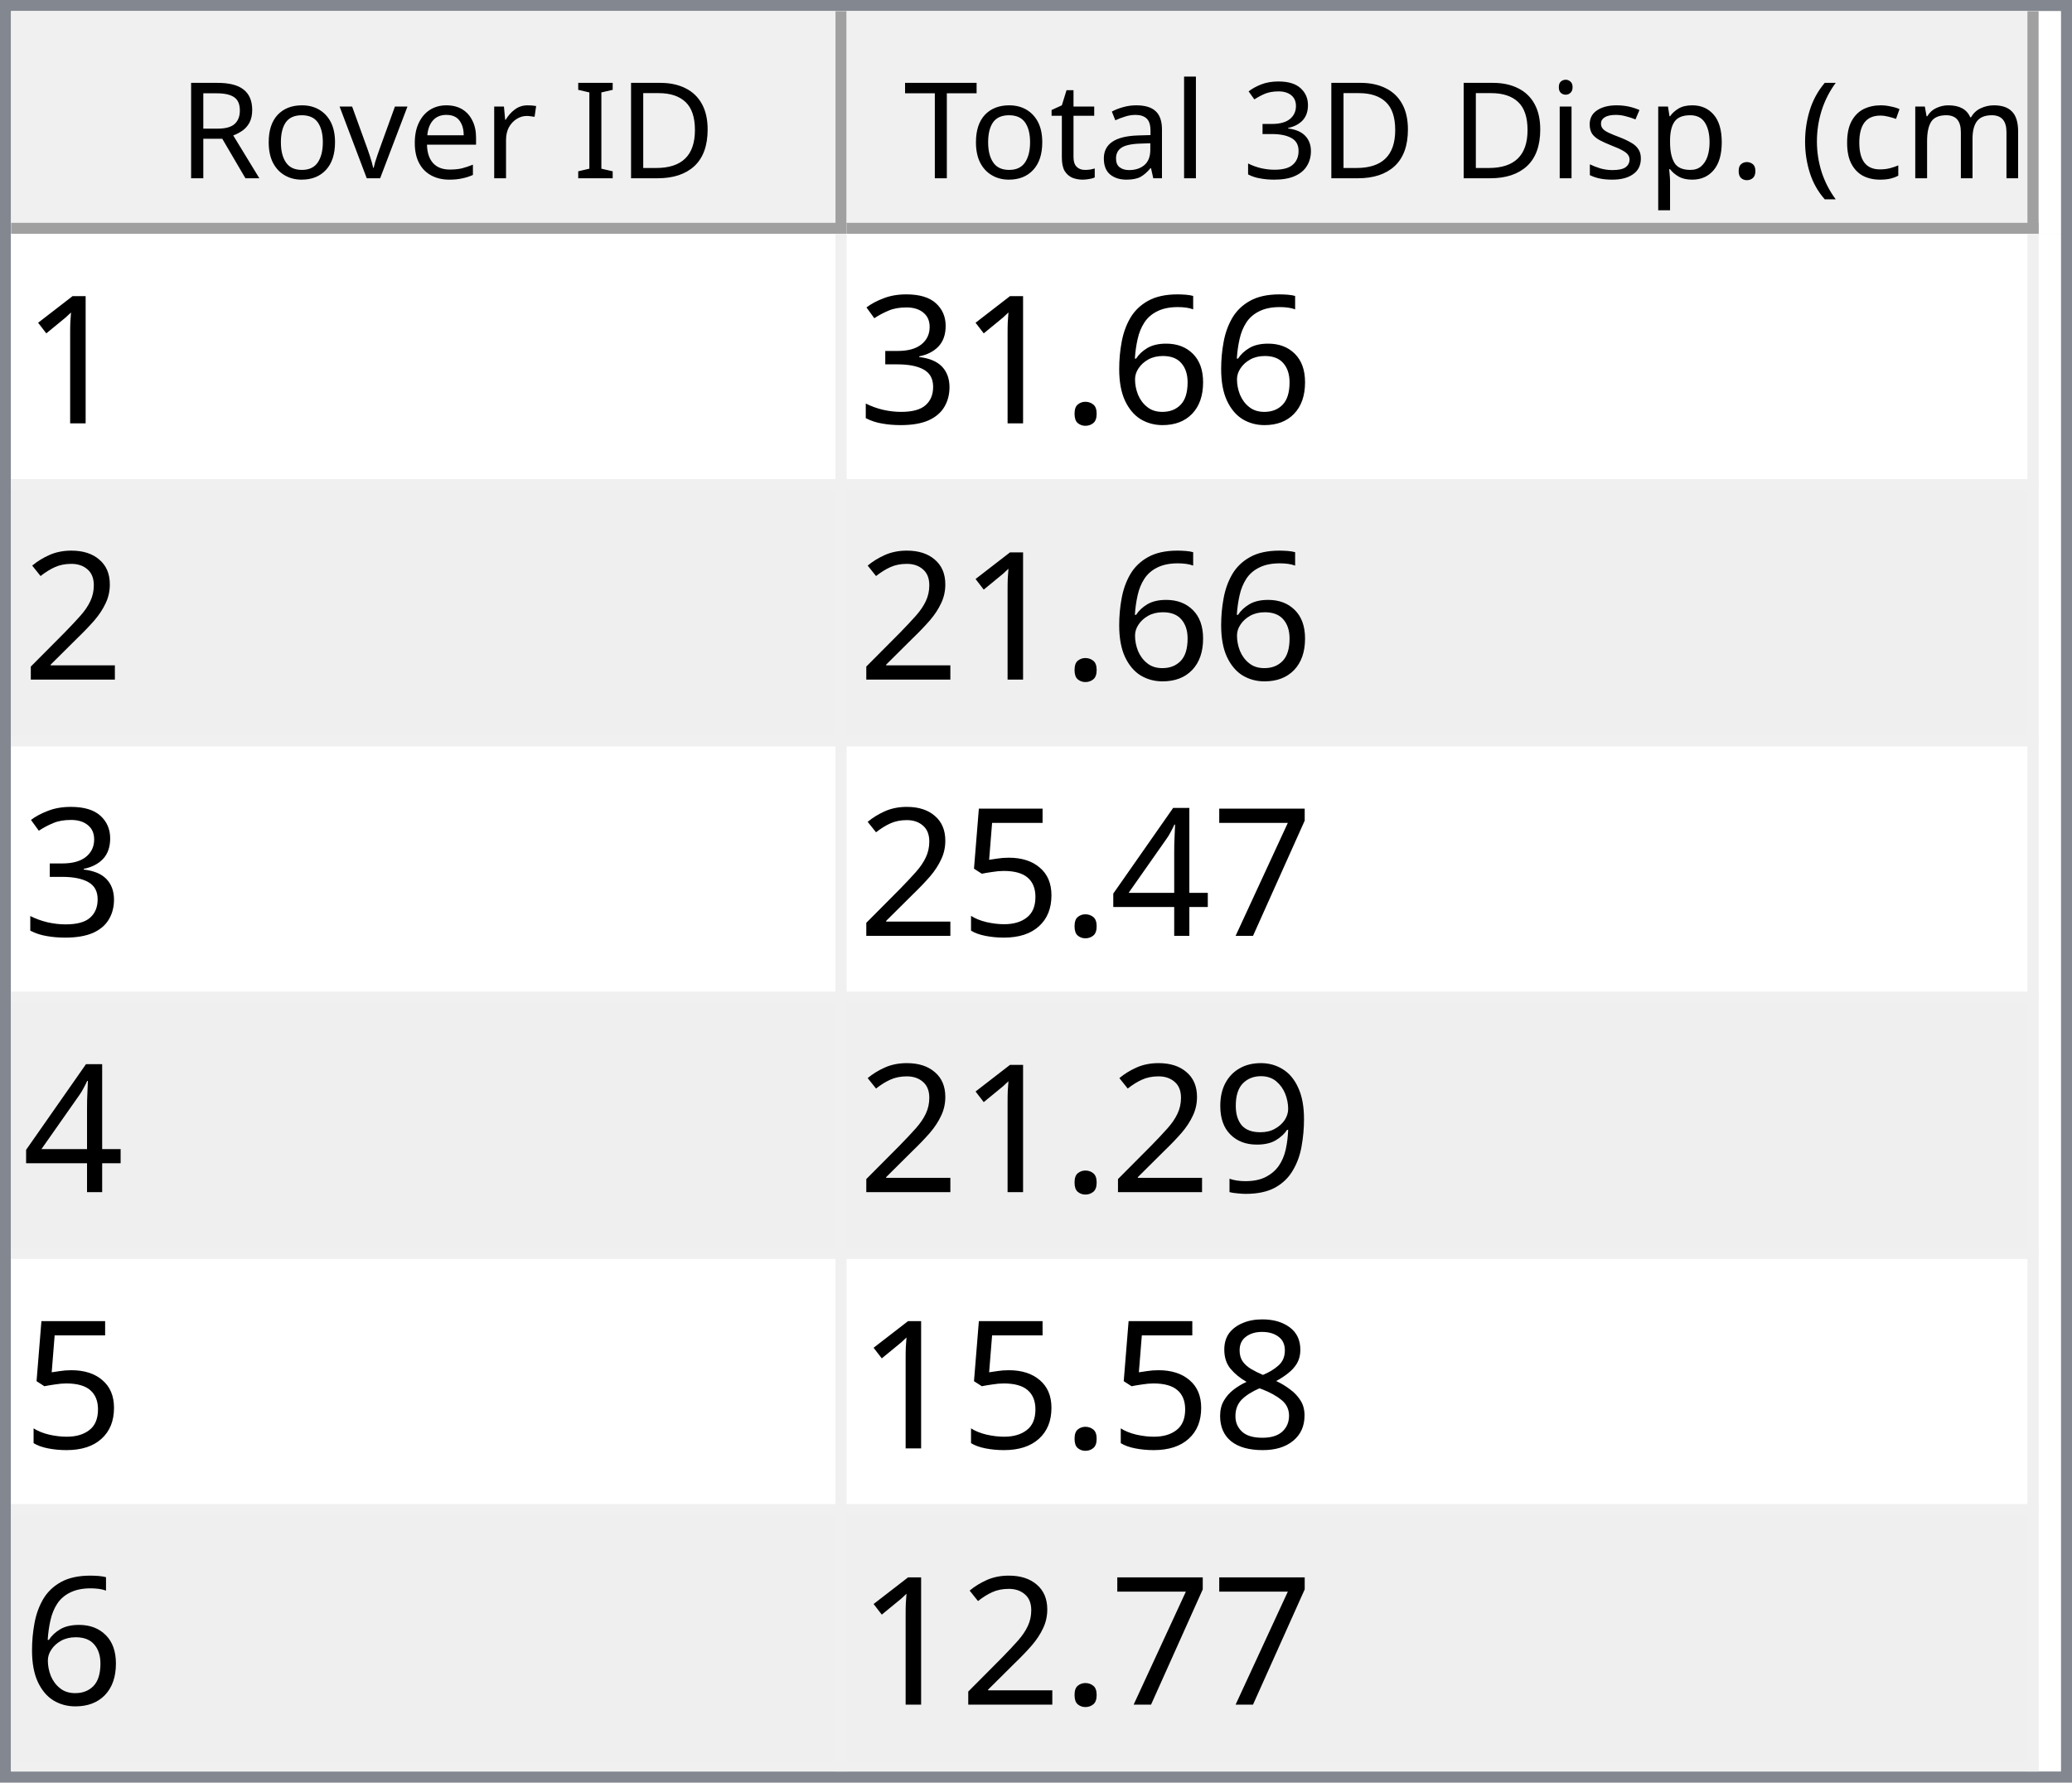
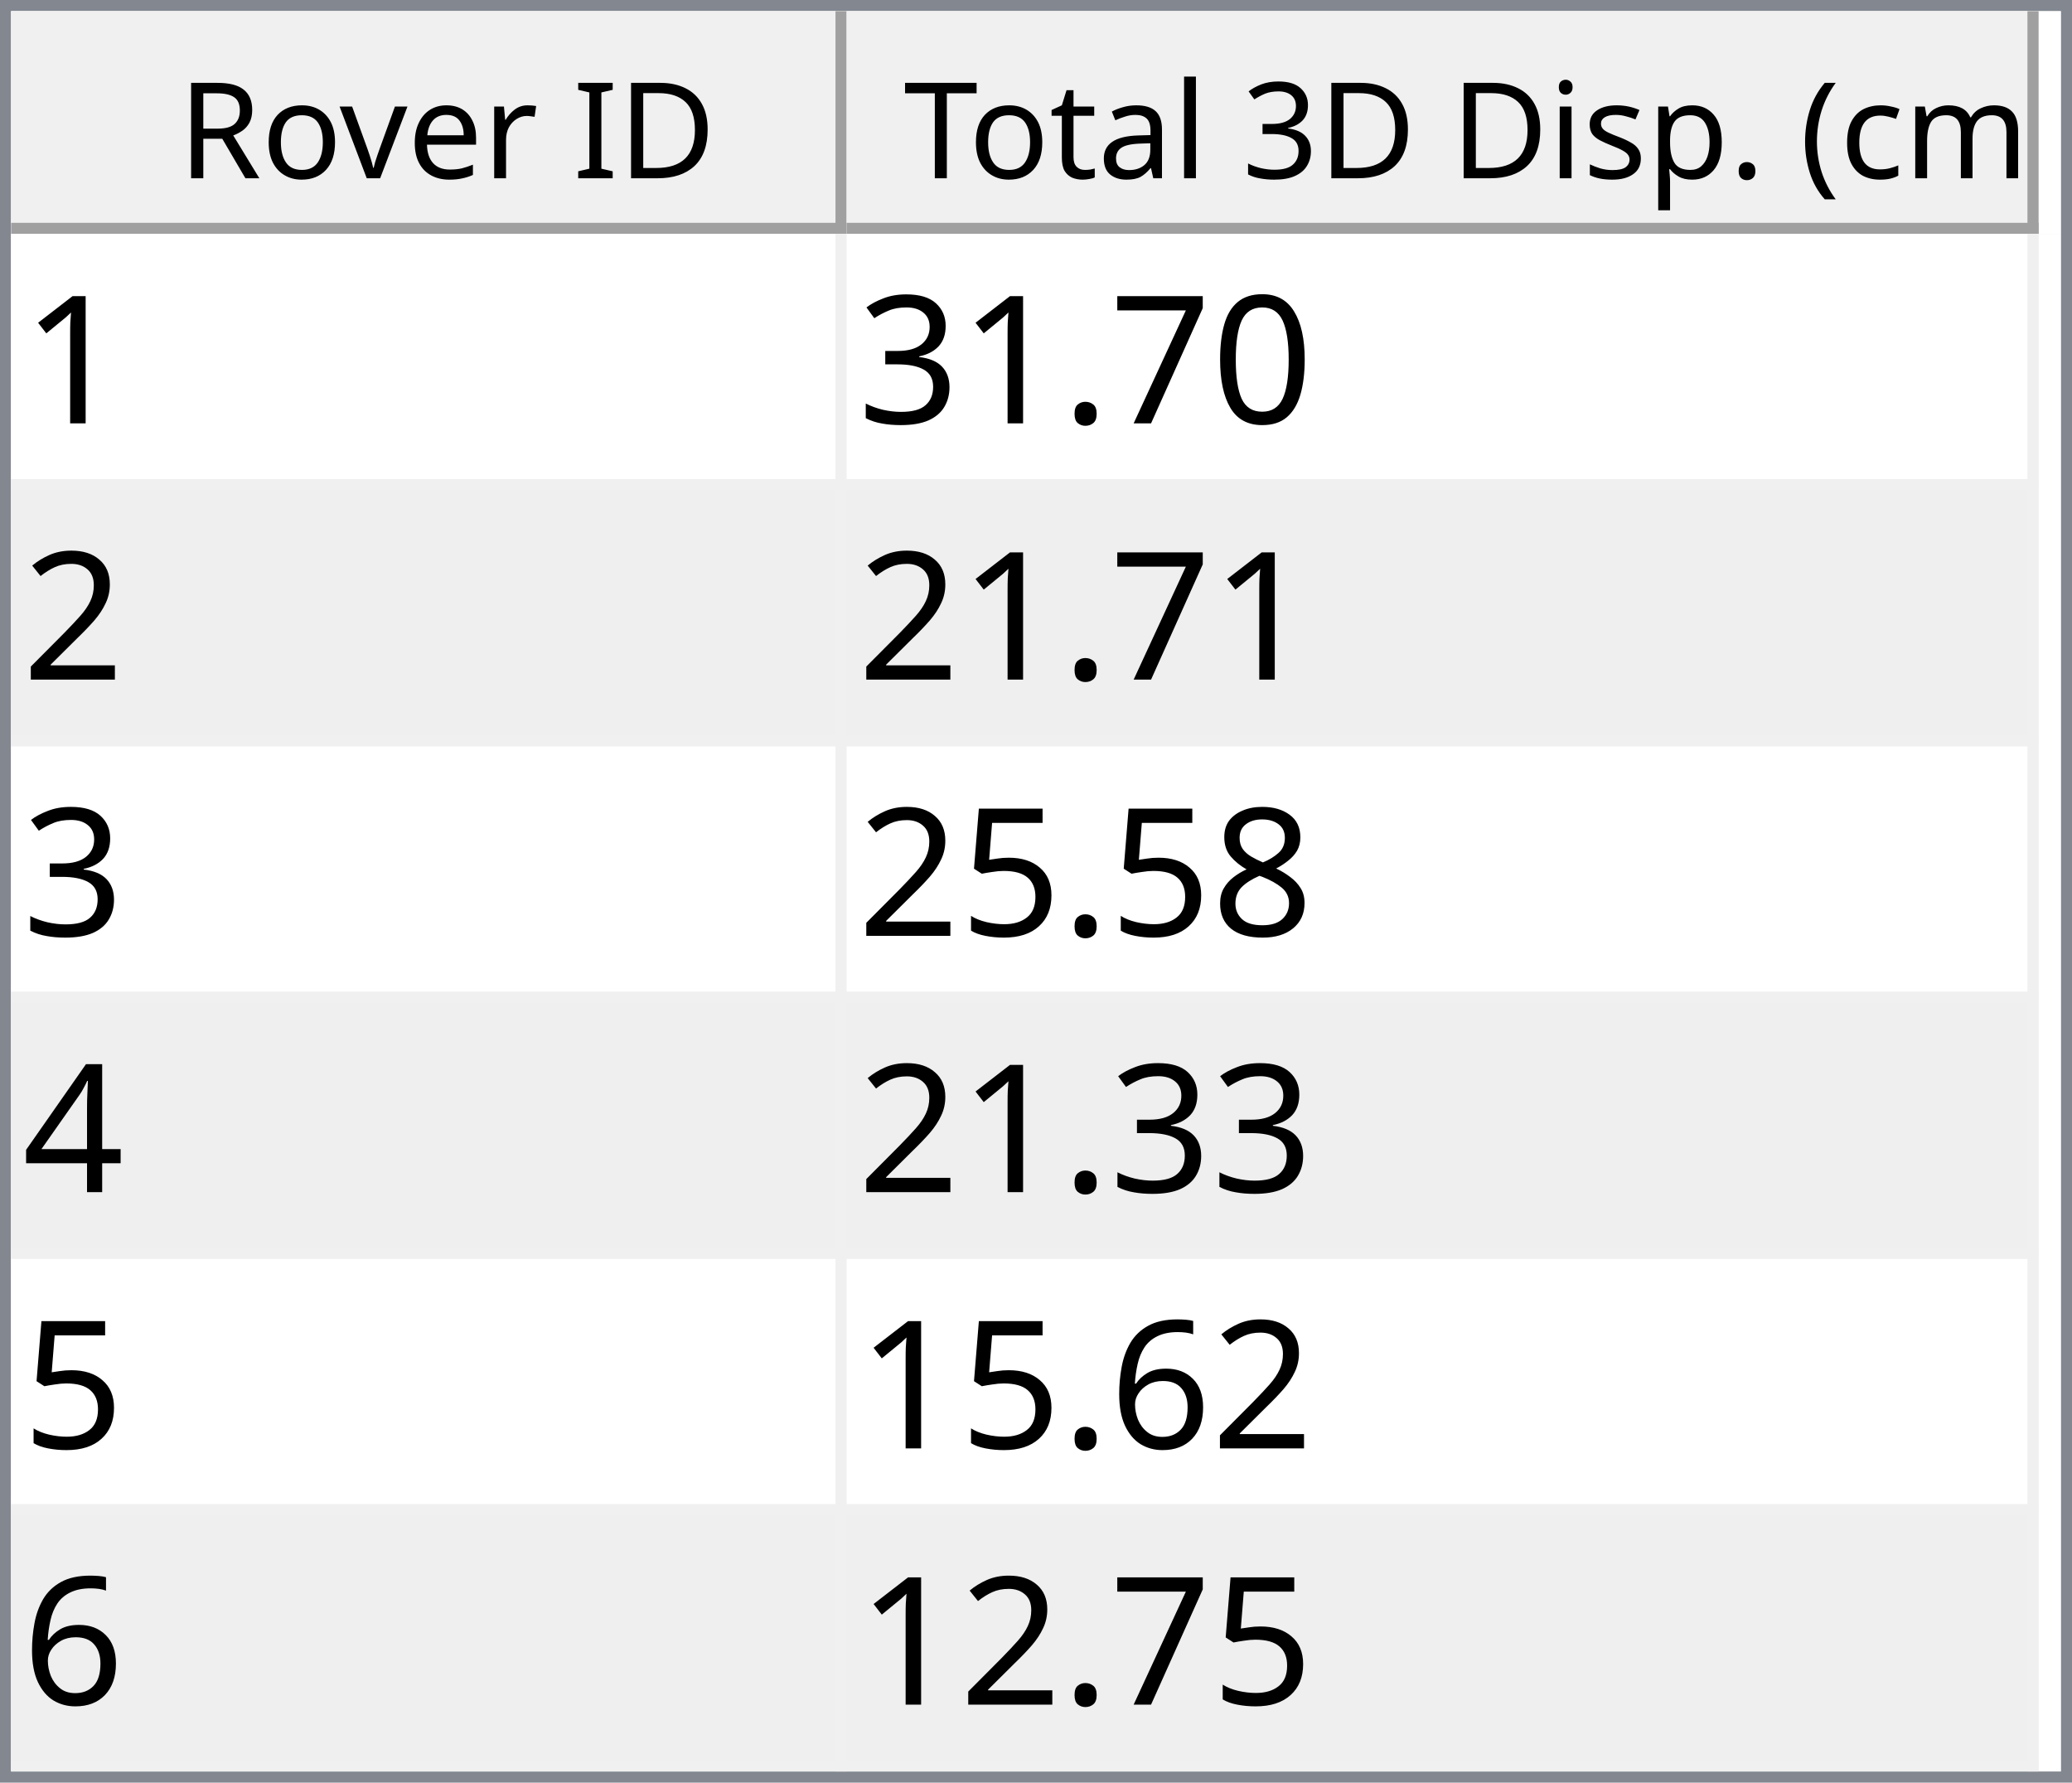
<svg xmlns="http://www.w3.org/2000/svg" style="fill-opacity:1; color-rendering:auto; color-interpolation:auto; text-rendering:auto; stroke:black; stroke-linecap:square; stroke-miterlimit:10; shape-rendering:auto; stroke-opacity:1; fill:black; stroke-dasharray:none; font-weight:normal; stroke-width:1; font-family:'Dialog'; font-style:normal; stroke-linejoin:miter; font-size:12px; stroke-dashoffset:0; image-rendering:auto;" width="186" height="160">
  <defs id="genericDefs" />
  <g>
    <defs id="defs1">
      <clipPath clipPathUnits="userSpaceOnUse" id="clipPath1">
        <path d="M0 0 L186 0 L186 160 L0 160 L0 0 Z" />
      </clipPath>
      <clipPath clipPathUnits="userSpaceOnUse" id="clipPath2">
        <path d="M0 0 L0 160 L186 160 L186 0 Z" />
      </clipPath>
      <clipPath clipPathUnits="userSpaceOnUse" id="clipPath3">
        <path d="M0 0 L0 20 L184 20 L184 0 Z" />
      </clipPath>
      <clipPath clipPathUnits="userSpaceOnUse" id="clipPath4">
        <path d="M0 0 L0 20 L75 20 L75 0 Z" />
      </clipPath>
      <clipPath clipPathUnits="userSpaceOnUse" id="clipPath5">
        <path d="M1 1 L1 19 L74 19 L74 1 Z" />
      </clipPath>
      <clipPath clipPathUnits="userSpaceOnUse" id="clipPath6">
        <path d="M0 0 L0 18 L73 18 L73 0 Z" />
      </clipPath>
      <clipPath clipPathUnits="userSpaceOnUse" id="clipPath7">
        <path d="M-0.5 -0.5 L-0.5 19.5 L74.5 19.5 L74.5 -0.5 Z" />
      </clipPath>
      <clipPath clipPathUnits="userSpaceOnUse" id="clipPath8">
        <path d="M0 0 L0 20 L107 20 L107 0 Z" />
      </clipPath>
      <clipPath clipPathUnits="userSpaceOnUse" id="clipPath9">
        <path d="M1 1 L1 19 L106 19 L106 1 Z" />
      </clipPath>
      <clipPath clipPathUnits="userSpaceOnUse" id="clipPath10">
        <path d="M0 0 L0 18 L105 18 L105 0 Z" />
      </clipPath>
      <clipPath clipPathUnits="userSpaceOnUse" id="clipPath11">
        <path d="M-0.5 -0.5 L-0.5 19.5 L106.5 19.5 L106.5 -0.5 Z" />
      </clipPath>
      <clipPath clipPathUnits="userSpaceOnUse" id="clipPath12">
        <path d="M0 0 L0 138 L184 138 L184 0 Z" />
      </clipPath>
      <clipPath clipPathUnits="userSpaceOnUse" id="clipPath13">
        <path d="M0 0 L0 138 L182 138 L182 0 Z" />
      </clipPath>
      <clipPath clipPathUnits="userSpaceOnUse" id="clipPath14">
        <path d="M-0.5 -0.5 L-0.5 137.5 L181.5 137.5 L181.5 -0.5 Z" />
      </clipPath>
      <clipPath clipPathUnits="userSpaceOnUse" id="clipPath15">
        <path d="M0 0 L0 22 L74 22 L74 0 Z" />
      </clipPath>
      <clipPath clipPathUnits="userSpaceOnUse" id="clipPath16">
        <path d="M0 0 L0 22 L106 22 L106 0 Z" />
      </clipPath>
      <font horiz-adv-x="64.551" id="font1">
        <font-face ascent="107.91" descent="25.098" units-per-em="100" style="font-style:normal; font-family:Segoe UI; font-weight:normal;" />
        <missing-glyph horiz-adv-x="64.551" d="M8.109 0 L8.109 68.266 L56.453 68.266 L56.453 0 L8.109 0 ZM15.328 7.234 L49.219 7.234 L49.219 61.031 L15.328 61.031 L15.328 7.234 Z" />
        <glyph unicode="D" horiz-adv-x="70.117" d="M9.188 0 L9.188 70.016 L28.516 70.016 Q65.531 70.016 65.531 35.891 Q65.531 19.672 55.25 9.836 Q44.969 0 27.734 0 L9.188 0 ZM17.391 62.594 L17.391 7.422 L27.828 7.422 Q41.609 7.422 49.273 14.797 Q56.938 22.172 56.938 35.688 Q56.938 62.594 28.328 62.594 L17.391 62.594 Z" />
        <glyph unicode="I" horiz-adv-x="26.611" d="M17.391 0 L9.188 0 L9.188 70.016 L17.391 70.016 L17.391 0 Z" />
        <glyph unicode=" " horiz-adv-x="27.393" d="" />
        <glyph unicode="r" horiz-adv-x="34.766" d="M34.188 41.891 Q32.078 43.5 28.125 43.5 Q23 43.5 19.555 38.672 Q16.109 33.844 16.109 25.484 L16.109 0 L8.109 0 L8.109 50 L16.109 50 L16.109 39.703 L16.312 39.703 Q18.016 44.969 21.531 47.922 Q25.047 50.875 29.391 50.875 Q32.516 50.875 34.188 50.203 L34.188 41.891 Z" />
        <glyph unicode="e" horiz-adv-x="52.295" d="M48.297 23 L12.984 23 Q13.188 14.656 17.484 10.109 Q21.781 5.562 29.297 5.562 Q37.75 5.562 44.828 11.141 L44.828 3.609 Q38.234 -1.172 27.391 -1.172 Q16.797 -1.172 10.742 5.641 Q4.688 12.453 4.688 24.812 Q4.688 36.469 11.305 43.82 Q17.922 51.172 27.734 51.172 Q37.547 51.172 42.922 44.828 Q48.297 38.484 48.297 27.203 L48.297 23 ZM40.094 29.781 Q40.047 36.719 36.75 40.578 Q33.453 44.438 27.594 44.438 Q21.922 44.438 17.969 40.383 Q14.016 36.328 13.094 29.781 L40.094 29.781 Z" />
        <glyph unicode="v" horiz-adv-x="47.9" d="M47.406 50 L27.484 0 L19.625 0 L0.688 50 L9.469 50 L22.172 13.672 Q23.578 9.672 23.922 6.688 L24.125 6.688 Q24.609 10.453 25.688 13.484 L38.969 50 L47.406 50 Z" />
        <glyph unicode="o" horiz-adv-x="58.594" d="M29 -1.172 Q17.922 -1.172 11.305 5.836 Q4.688 12.844 4.688 24.422 Q4.688 37.016 11.57 44.094 Q18.453 51.172 30.172 51.172 Q41.359 51.172 47.633 44.289 Q53.906 37.406 53.906 25.203 Q53.906 13.234 47.141 6.031 Q40.375 -1.172 29 -1.172 ZM29.594 44.438 Q21.875 44.438 17.383 39.188 Q12.891 33.938 12.891 24.703 Q12.891 15.828 17.43 10.695 Q21.969 5.562 29.594 5.562 Q37.359 5.562 41.531 10.594 Q45.703 15.625 45.703 24.906 Q45.703 34.281 41.531 39.359 Q37.359 44.438 29.594 44.438 Z" />
        <glyph unicode="R" horiz-adv-x="59.814" d="M59.375 0 L49.609 0 L37.891 19.625 Q36.281 22.359 34.766 24.289 Q33.25 26.219 31.664 27.438 Q30.078 28.656 28.25 29.219 Q26.422 29.781 24.125 29.781 L17.391 29.781 L17.391 0 L9.188 0 L9.188 70.016 L30.078 70.016 Q34.672 70.016 38.555 68.867 Q42.438 67.719 45.289 65.375 Q48.141 63.031 49.758 59.547 Q51.375 56.062 51.375 51.375 Q51.375 47.703 50.273 44.656 Q49.172 41.609 47.148 39.211 Q45.125 36.812 42.266 35.133 Q39.406 33.453 35.844 32.516 L35.844 32.328 Q37.594 31.547 38.891 30.547 Q40.188 29.547 41.359 28.18 Q42.531 26.812 43.68 25.078 Q44.828 23.344 46.234 21.047 L59.375 0 ZM17.391 62.594 L17.391 37.203 L28.516 37.203 Q31.594 37.203 34.203 38.133 Q36.812 39.062 38.719 40.797 Q40.625 42.531 41.703 45.047 Q42.781 47.562 42.781 50.688 Q42.781 56.297 39.141 59.445 Q35.5 62.594 28.609 62.594 L17.391 62.594 Z" />
        <glyph unicode=")" horiz-adv-x="30.176" d="M8.297 -15.922 L1.172 -15.922 Q16.406 2.344 16.406 26.812 Q16.406 51.469 1.078 70.016 L8.297 70.016 Q23.531 52.156 23.531 26.703 Q23.531 1.375 8.297 -15.922 Z" />
        <glyph unicode="m" horiz-adv-x="86.133" d="M79.109 0 L71.094 0 L71.094 28.719 Q71.094 37.016 68.531 40.727 Q65.969 44.438 59.906 44.438 Q54.781 44.438 51.195 39.75 Q47.609 35.062 47.609 28.516 L47.609 0 L39.594 0 L39.594 29.688 Q39.594 44.438 28.219 44.438 Q22.953 44.438 19.531 40.016 Q16.109 35.594 16.109 28.516 L16.109 0 L8.109 0 L8.109 50 L16.109 50 L16.109 42.094 L16.312 42.094 Q21.625 51.172 31.844 51.172 Q36.969 51.172 40.773 48.312 Q44.578 45.453 46 40.828 Q51.562 51.172 62.594 51.172 Q79.109 51.172 79.109 30.812 L79.109 0 Z" />
        <glyph unicode="c" horiz-adv-x="46.191" d="M42.188 2.297 Q36.422 -1.172 28.516 -1.172 Q17.828 -1.172 11.258 5.789 Q4.688 12.75 4.688 23.828 Q4.688 36.188 11.766 43.68 Q18.844 51.172 30.672 51.172 Q37.25 51.172 42.281 48.734 L42.281 40.531 Q36.719 44.438 30.375 44.438 Q22.703 44.438 17.797 38.945 Q12.891 33.453 12.891 24.516 Q12.891 15.719 17.508 10.641 Q22.125 5.562 29.891 5.562 Q36.422 5.562 42.188 9.906 L42.188 2.297 Z" />
        <glyph unicode="(" horiz-adv-x="30.176" d="M29.109 -15.922 L21.969 -15.922 Q6.844 1.375 6.844 26.703 Q6.844 52.156 21.969 70.016 L29.203 70.016 Q13.875 51.469 13.875 26.812 Q13.875 2.344 29.109 -15.922 Z" />
        <glyph unicode="." horiz-adv-x="21.68" d="M10.891 -1.078 Q8.641 -1.078 7.055 0.539 Q5.469 2.156 5.469 4.391 Q5.469 6.641 7.055 8.273 Q8.641 9.906 10.891 9.906 Q13.188 9.906 14.797 8.273 Q16.406 6.641 16.406 4.391 Q16.406 2.156 14.797 0.539 Q13.188 -1.078 10.891 -1.078 Z" />
        <glyph unicode="p" horiz-adv-x="58.789" d="M16.312 7.234 L16.109 7.234 L16.109 -23 L8.109 -23 L8.109 50 L16.109 50 L16.109 41.219 L16.312 41.219 Q22.219 51.172 33.594 51.172 Q43.266 51.172 48.688 44.461 Q54.109 37.75 54.109 26.469 Q54.109 13.922 48 6.375 Q41.891 -1.172 31.297 -1.172 Q21.578 -1.172 16.312 7.234 ZM16.109 27.391 L16.109 20.406 Q16.109 14.203 20.141 9.883 Q24.172 5.562 30.375 5.562 Q37.641 5.562 41.773 11.133 Q45.906 16.703 45.906 26.609 Q45.906 34.969 42.047 39.703 Q38.188 44.438 31.594 44.438 Q24.609 44.438 20.359 39.578 Q16.109 34.719 16.109 27.391 Z" />
        <glyph unicode="s" horiz-adv-x="42.432" d="M5.078 1.812 L5.078 10.406 Q11.625 5.562 19.484 5.562 Q30.031 5.562 30.031 12.594 Q30.031 14.594 29.125 15.992 Q28.219 17.391 26.68 18.461 Q25.141 19.531 23.07 20.383 Q21 21.234 18.609 22.172 Q15.281 23.484 12.766 24.828 Q10.25 26.172 8.57 27.859 Q6.891 29.547 6.031 31.695 Q5.172 33.844 5.172 36.719 Q5.172 40.234 6.789 42.945 Q8.406 45.656 11.086 47.484 Q13.766 49.312 17.211 50.242 Q20.656 51.172 24.312 51.172 Q30.812 51.172 35.938 48.922 L35.938 40.828 Q30.422 44.438 23.25 44.438 Q21 44.438 19.195 43.922 Q17.391 43.406 16.094 42.477 Q14.797 41.547 14.086 40.258 Q13.375 38.969 13.375 37.406 Q13.375 35.453 14.086 34.133 Q14.797 32.812 16.164 31.789 Q17.531 30.766 19.484 29.938 Q21.438 29.109 23.922 28.125 Q27.25 26.859 29.883 25.516 Q32.516 24.172 34.375 22.484 Q36.234 20.797 37.234 18.602 Q38.234 16.406 38.234 13.375 Q38.234 9.672 36.602 6.938 Q34.969 4.203 32.234 2.398 Q29.5 0.594 25.93 -0.289 Q22.359 -1.172 18.453 -1.172 Q10.75 -1.172 5.078 1.812 Z" />
        <glyph unicode="i" horiz-adv-x="24.219" d="M12.203 62.703 Q10.062 62.703 8.547 64.164 Q7.031 65.625 7.031 67.875 Q7.031 70.125 8.547 71.609 Q10.062 73.094 12.203 73.094 Q14.406 73.094 15.945 71.609 Q17.484 70.125 17.484 67.875 Q17.484 65.719 15.945 64.211 Q14.406 62.703 12.203 62.703 ZM16.109 0 L8.109 0 L8.109 50 L16.109 50 L16.109 0 Z" />
        <glyph unicode="3" horiz-adv-x="53.906" d="M46.531 19.828 Q46.531 15.094 44.75 11.211 Q42.969 7.328 39.719 4.57 Q36.469 1.812 31.93 0.297 Q27.391 -1.219 21.922 -1.219 Q11.922 -1.219 6 2.594 L6 11.188 Q13.094 5.609 22.219 5.609 Q25.875 5.609 28.828 6.539 Q31.781 7.469 33.906 9.227 Q36.031 10.984 37.18 13.477 Q38.328 15.969 38.328 19.094 Q38.328 32.812 18.797 32.812 L12.984 32.812 L12.984 39.594 L18.5 39.594 Q35.797 39.594 35.797 52.484 Q35.797 64.406 22.609 64.406 Q15.188 64.406 8.688 59.422 L8.688 67.188 Q15.375 71.188 24.609 71.188 Q29 71.188 32.57 69.969 Q36.141 68.75 38.68 66.555 Q41.219 64.359 42.609 61.281 Q44 58.203 44 54.5 Q44 40.672 30.031 36.719 L30.031 36.531 Q33.594 36.141 36.625 34.797 Q39.656 33.453 41.852 31.305 Q44.047 29.156 45.289 26.25 Q46.531 23.344 46.531 19.828 Z" />
        <glyph unicode="l" horiz-adv-x="24.219" d="M16.109 0 L8.109 0 L8.109 74.031 L16.109 74.031 L16.109 0 Z" />
        <glyph unicode="a" horiz-adv-x="50.879" d="M43.891 0 L35.891 0 L35.891 7.812 L35.688 7.812 Q30.469 -1.172 20.312 -1.172 Q12.844 -1.172 8.617 2.781 Q4.391 6.734 4.391 13.281 Q4.391 27.297 20.906 29.594 L35.891 31.688 Q35.891 44.438 25.594 44.438 Q16.547 44.438 9.281 38.281 L9.281 46.484 Q16.656 51.172 26.266 51.172 Q43.891 51.172 43.891 32.516 L43.891 0 ZM35.891 25.297 L23.828 23.641 Q18.266 22.859 15.43 20.875 Q12.594 18.891 12.594 13.875 Q12.594 10.203 15.211 7.883 Q17.828 5.562 22.172 5.562 Q28.125 5.562 32.008 9.742 Q35.891 13.922 35.891 20.312 L35.891 25.297 Z" />
        <glyph unicode="t" horiz-adv-x="33.887" d="M31.297 0.484 Q28.469 -1.078 23.828 -1.078 Q10.688 -1.078 10.688 13.578 L10.688 43.172 L2.094 43.172 L2.094 50 L10.688 50 L10.688 62.203 L18.703 64.797 L18.703 50 L31.297 50 L31.297 43.172 L18.703 43.172 L18.703 14.984 Q18.703 9.969 20.414 7.82 Q22.125 5.672 26.078 5.672 Q29.109 5.672 31.297 7.328 L31.297 0.484 Z" />
        <glyph unicode="T" horiz-adv-x="52.393" d="M50.594 62.594 L30.375 62.594 L30.375 0 L22.172 0 L22.172 62.594 L2 62.594 L2 70.016 L50.594 70.016 L50.594 62.594 Z" />
      </font>
      <font horiz-adv-x="75.0" id="font2">
        <font-face ascent="100.537" descent="21.973" units-per-em="100" style="font-style:normal; font-family:sans-serif; font-weight:normal;" />
        <missing-glyph horiz-adv-x="75.0" d="M12.5 0 L12.5 62.5 L62.5 62.5 L62.5 0 L12.5 0 ZM14.062 1.562 L60.938 1.562 L60.938 60.938 L14.062 60.938 L14.062 1.562 Z" />
        <glyph unicode="1" horiz-adv-x="55.615" d="M37.25 0 L28.469 0 L28.469 56 Q25.297 52.984 20.141 49.953 Q14.984 46.922 10.891 45.406 L10.891 53.906 Q18.266 57.375 23.781 62.305 Q29.297 67.234 31.594 71.875 L37.25 71.875 L37.25 0 Z" />
-         <glyph unicode="6" horiz-adv-x="55.615" d="M49.75 54.047 L41.016 53.375 Q39.844 58.547 37.703 60.891 Q34.125 64.656 28.906 64.656 Q24.703 64.656 21.531 62.312 Q17.391 59.281 14.992 53.469 Q12.594 47.656 12.5 36.922 Q15.672 41.75 20.266 44.094 Q24.859 46.438 29.891 46.438 Q38.672 46.438 44.852 39.969 Q51.031 33.5 51.031 23.25 Q51.031 16.5 48.125 10.719 Q45.219 4.938 40.141 1.859 Q35.062 -1.219 28.609 -1.219 Q17.625 -1.219 10.695 6.859 Q3.766 14.938 3.766 33.5 Q3.766 54.25 11.422 63.672 Q18.109 71.875 29.438 71.875 Q37.891 71.875 43.289 67.141 Q48.688 62.406 49.75 54.047 ZM13.875 23.188 Q13.875 18.656 15.797 14.508 Q17.719 10.359 21.188 8.18 Q24.656 6 28.469 6 Q34.031 6 38.039 10.492 Q42.047 14.984 42.047 22.703 Q42.047 30.125 38.086 34.398 Q34.125 38.672 28.125 38.672 Q22.172 38.672 18.023 34.398 Q13.875 30.125 13.875 23.188 Z" />
+         <glyph unicode="0" horiz-adv-x="55.615" d="M4.156 35.297 Q4.156 48 6.766 55.742 Q9.375 63.484 14.523 67.68 Q19.672 71.875 27.484 71.875 Q33.25 71.875 37.594 69.555 Q41.938 67.234 44.773 62.867 Q47.609 58.5 49.219 52.227 Q50.828 45.953 50.828 35.297 Q50.828 22.703 48.242 14.969 Q45.656 7.234 40.508 3.008 Q35.359 -1.219 27.484 -1.219 Q17.141 -1.219 11.234 6.203 Q4.156 15.141 4.156 35.297 ZM13.188 35.297 Q13.188 17.672 17.312 11.836 Q21.438 6 27.484 6 Q33.547 6 37.672 11.859 Q41.797 17.719 41.797 35.297 Q41.797 52.984 37.672 58.789 Q33.547 64.594 27.391 64.594 Q21.344 64.594 17.719 59.469 Q13.188 52.938 13.188 35.297 Z" />
+         <glyph unicode="7" horiz-adv-x="55.615" d="M4.734 62.203 L4.734 70.656 L51.078 70.656 L51.078 63.812 Q44.234 56.547 37.523 44.484 Q30.812 32.422 27.156 19.672 Q24.516 10.688 23.781 0 L14.75 0 Q14.891 8.453 18.062 20.414 Q21.234 32.375 27.172 43.484 Q33.109 54.594 39.797 62.203 L4.734 62.203 Z" />
        <glyph unicode="." horiz-adv-x="27.783" d="M9.078 0 L9.078 10.016 L19.094 10.016 L19.094 0 L9.078 0 Z" />
        <glyph unicode="3" horiz-adv-x="55.615" d="M4.203 18.891 L12.984 20.062 Q14.5 12.594 18.141 9.297 Q21.781 6 27 6 Q33.203 6 37.477 10.297 Q41.75 14.594 41.75 20.953 Q41.75 27 37.797 30.93 Q33.844 34.859 27.734 34.859 Q25.25 34.859 21.531 33.891 L22.516 41.609 Q23.391 41.5 23.922 41.5 Q29.547 41.5 34.039 44.43 Q38.531 47.359 38.531 53.469 Q38.531 58.297 35.258 61.477 Q31.984 64.656 26.812 64.656 Q21.688 64.656 18.266 61.43 Q14.844 58.203 13.875 51.766 L5.078 53.328 Q6.688 62.156 12.398 67.016 Q18.109 71.875 26.609 71.875 Q32.469 71.875 37.398 69.359 Q42.328 66.844 44.945 62.5 Q47.562 58.156 47.562 53.266 Q47.562 48.641 45.07 44.828 Q42.578 41.016 37.703 38.766 Q44.047 37.312 47.562 32.695 Q51.078 28.078 51.078 21.141 Q51.078 11.766 44.242 5.25 Q37.406 -1.266 26.953 -1.266 Q17.531 -1.266 11.305 4.352 Q5.078 9.969 4.203 18.891 Z" />
        <glyph unicode="2" horiz-adv-x="55.615" d="M50.344 8.453 L50.344 0 L3.031 0 Q2.938 3.172 4.047 6.109 Q5.859 10.938 9.836 15.625 Q13.812 20.312 21.344 26.469 Q33.016 36.031 37.117 41.625 Q41.219 47.219 41.219 52.203 Q41.219 57.422 37.477 61.008 Q33.734 64.594 27.734 64.594 Q21.391 64.594 17.578 60.789 Q13.766 56.984 13.719 50.25 L4.688 51.172 Q5.609 61.281 11.664 66.578 Q17.719 71.875 27.938 71.875 Q38.234 71.875 44.242 66.164 Q50.25 60.453 50.25 52 Q50.25 47.703 48.492 43.555 Q46.734 39.406 42.656 34.812 Q38.578 30.219 29.109 22.219 Q21.188 15.578 18.945 13.211 Q16.703 10.844 15.234 8.453 L50.344 8.453 Z" />
-         <glyph unicode="7" horiz-adv-x="55.615" d="M4.734 62.203 L4.734 70.656 L51.078 70.656 L51.078 63.812 Q44.234 56.547 37.523 44.484 Q30.812 32.422 27.156 19.672 Q24.516 10.688 23.781 0 L14.75 0 Q14.891 8.453 18.062 20.414 Q21.234 32.375 27.172 43.484 Q33.109 54.594 39.797 62.203 L4.734 62.203 Z" />
+         <glyph unicode="8" horiz-adv-x="55.615" d="M17.672 38.812 Q12.203 40.828 9.57 44.539 Q6.938 48.25 6.938 53.422 Q6.938 61.234 12.555 66.555 Q18.172 71.875 27.484 71.875 Q36.859 71.875 42.578 66.43 Q48.297 60.984 48.297 53.172 Q48.297 48.188 45.68 44.508 Q43.062 40.828 37.75 38.812 Q44.344 36.672 47.781 31.883 Q51.219 27.094 51.219 20.453 Q51.219 11.281 44.727 5.031 Q38.234 -1.219 27.641 -1.219 Q17.047 -1.219 10.547 5.055 Q4.047 11.328 4.047 20.703 Q4.047 27.688 7.594 32.398 Q11.141 37.109 17.672 38.812 ZM15.922 53.719 Q15.922 48.641 19.195 45.414 Q22.469 42.188 27.688 42.188 Q32.766 42.188 36.016 45.383 Q39.266 48.578 39.266 53.219 Q39.266 58.062 35.914 61.359 Q32.562 64.656 27.594 64.656 Q22.562 64.656 19.242 61.43 Q15.922 58.203 15.922 53.719 ZM13.094 20.656 Q13.094 16.891 14.875 13.375 Q16.656 9.859 20.172 7.93 Q23.688 6 27.734 6 Q34.031 6 38.133 10.055 Q42.234 14.109 42.234 20.359 Q42.234 26.703 38.016 30.859 Q33.797 35.016 27.438 35.016 Q21.234 35.016 17.164 30.914 Q13.094 26.812 13.094 20.656 Z" />
+         <glyph unicode="5" horiz-adv-x="55.615" d="M4.156 18.75 L13.375 19.531 Q14.406 12.797 18.141 9.398 Q21.875 6 27.156 6 Q33.5 6 37.891 10.789 Q42.281 15.578 42.281 23.484 Q42.281 31 38.062 35.352 Q33.844 39.703 27 39.703 Q22.75 39.703 19.336 37.773 Q15.922 35.844 13.969 32.766 L5.719 33.844 L12.641 70.609 L48.25 70.609 L48.25 62.203 L19.672 62.203 L15.828 42.969 Q22.266 47.469 29.344 47.469 Q38.719 47.469 45.164 40.969 Q51.609 34.469 51.609 24.266 Q51.609 14.547 45.953 7.469 Q39.062 -1.219 27.156 -1.219 Q17.391 -1.219 11.211 4.25 Q5.031 9.719 4.156 18.75 Z" />
        <glyph unicode="4" horiz-adv-x="55.615" d="M32.328 0 L32.328 17.141 L1.266 17.141 L1.266 25.203 L33.938 71.578 L41.109 71.578 L41.109 25.203 L50.781 25.203 L50.781 17.141 L41.109 17.141 L41.109 0 L32.328 0 ZM32.328 25.203 L32.328 57.469 L9.906 25.203 L32.328 25.203 Z" />
-         <glyph unicode="5" horiz-adv-x="55.615" d="M4.156 18.75 L13.375 19.531 Q14.406 12.797 18.141 9.398 Q21.875 6 27.156 6 Q33.5 6 37.891 10.789 Q42.281 15.578 42.281 23.484 Q42.281 31 38.062 35.352 Q33.844 39.703 27 39.703 Q22.75 39.703 19.336 37.773 Q15.922 35.844 13.969 32.766 L5.719 33.844 L12.641 70.609 L48.25 70.609 L48.25 62.203 L19.672 62.203 L15.828 42.969 Q22.266 47.469 29.344 47.469 Q38.719 47.469 45.164 40.969 Q51.609 34.469 51.609 24.266 Q51.609 14.547 45.953 7.469 Q39.062 -1.219 27.156 -1.219 Q17.391 -1.219 11.211 4.25 Q5.031 9.719 4.156 18.75 Z" />
-         <glyph unicode="9" horiz-adv-x="55.615" d="M5.469 16.547 L13.922 17.328 Q14.984 11.375 18.016 8.688 Q21.047 6 25.781 6 Q29.828 6 32.883 7.859 Q35.938 9.719 37.891 12.82 Q39.844 15.922 41.164 21.195 Q42.484 26.469 42.484 31.938 Q42.484 32.516 42.438 33.688 Q39.797 29.5 35.234 26.883 Q30.672 24.266 25.344 24.266 Q16.453 24.266 10.305 30.711 Q4.156 37.156 4.156 47.703 Q4.156 58.594 10.578 65.234 Q17 71.875 26.656 71.875 Q33.641 71.875 39.43 68.117 Q45.219 64.359 48.219 57.398 Q51.219 50.438 51.219 37.25 Q51.219 23.531 48.242 15.406 Q45.266 7.281 39.383 3.031 Q33.5 -1.219 25.594 -1.219 Q17.188 -1.219 11.867 3.445 Q6.547 8.109 5.469 16.547 ZM41.453 48.141 Q41.453 55.719 37.43 60.156 Q33.406 64.594 27.734 64.594 Q21.875 64.594 17.531 59.812 Q13.188 55.031 13.188 47.406 Q13.188 40.578 17.312 36.305 Q21.438 32.031 27.484 32.031 Q33.594 32.031 37.523 36.305 Q41.453 40.578 41.453 48.141 Z" />
-         <glyph unicode="8" horiz-adv-x="55.615" d="M17.672 38.812 Q12.203 40.828 9.57 44.539 Q6.938 48.25 6.938 53.422 Q6.938 61.234 12.555 66.555 Q18.172 71.875 27.484 71.875 Q36.859 71.875 42.578 66.43 Q48.297 60.984 48.297 53.172 Q48.297 48.188 45.68 44.508 Q43.062 40.828 37.75 38.812 Q44.344 36.672 47.781 31.883 Q51.219 27.094 51.219 20.453 Q51.219 11.281 44.727 5.031 Q38.234 -1.219 27.641 -1.219 Q17.047 -1.219 10.547 5.055 Q4.047 11.328 4.047 20.703 Q4.047 27.688 7.594 32.398 Q11.141 37.109 17.672 38.812 ZM15.922 53.719 Q15.922 48.641 19.195 45.414 Q22.469 42.188 27.688 42.188 Q32.766 42.188 36.016 45.383 Q39.266 48.578 39.266 53.219 Q39.266 58.062 35.914 61.359 Q32.562 64.656 27.594 64.656 Q22.562 64.656 19.242 61.43 Q15.922 58.203 15.922 53.719 ZM13.094 20.656 Q13.094 16.891 14.875 13.375 Q16.656 9.859 20.172 7.93 Q23.688 6 27.734 6 Q34.031 6 38.133 10.055 Q42.234 14.109 42.234 20.359 Q42.234 26.703 38.016 30.859 Q33.797 35.016 27.438 35.016 Q21.234 35.016 17.164 30.914 Q13.094 26.812 13.094 20.656 Z" />
+         <glyph unicode="6" horiz-adv-x="55.615" d="M49.75 54.047 L41.016 53.375 Q39.844 58.547 37.703 60.891 Q34.125 64.656 28.906 64.656 Q24.703 64.656 21.531 62.312 Q17.391 59.281 14.992 53.469 Q12.594 47.656 12.5 36.922 Q15.672 41.75 20.266 44.094 Q24.859 46.438 29.891 46.438 Q38.672 46.438 44.852 39.969 Q51.031 33.5 51.031 23.25 Q51.031 16.5 48.125 10.719 Q45.219 4.938 40.141 1.859 Q35.062 -1.219 28.609 -1.219 Q17.625 -1.219 10.695 6.859 Q3.766 14.938 3.766 33.5 Q3.766 54.25 11.422 63.672 Q18.109 71.875 29.438 71.875 Q37.891 71.875 43.289 67.141 Q48.688 62.406 49.75 54.047 ZM13.875 23.188 Q13.875 18.656 15.797 14.508 Q17.719 10.359 21.188 8.18 Q24.656 6 28.469 6 Q34.031 6 38.039 10.492 Q42.047 14.984 42.047 22.703 Q42.047 30.125 38.086 34.398 Q34.125 38.672 28.125 38.672 Q22.172 38.672 18.023 34.398 Q13.875 30.125 13.875 23.188 Z" />
      </font>
    </defs>
    <g style="fill:white; stroke:white;">
      <rect x="0" y="0" width="186" style="clip-path:url(#clipPath1); stroke:none;" height="160" />
    </g>
    <g style="fill:white; text-rendering:optimizeSpeed; color-rendering:optimizeSpeed; image-rendering:optimizeSpeed; shape-rendering:crispEdges; stroke:white; color-interpolation:sRGB;">
      <rect x="0" width="186" height="160" y="0" style="stroke:none;" />
      <path style="stroke:none;" d="M0 160 L186 160 L186 0 L0 0 Z" />
    </g>
    <g style="fill:rgb(240,240,240); font-family:'Segoe UI'; stroke:rgb(240,240,240);">
      <rect x="0" y="0" width="186" style="clip-path:url(#clipPath2); stroke:none;" height="160" />
    </g>
    <g style="fill:rgb(130,135,144); font-family:'Segoe UI'; stroke:rgb(130,135,144);">
      <path d="M0 0 L186 0 L186 160 L0 160 L0 0 ZM1 1 L185 1 L185 159 L1 159 L1 1 Z" style="fill-rule:evenodd; clip-path:url(#clipPath2); stroke:none;" />
    </g>
    <g style="fill:white; font-family:'Segoe UI'; stroke:white;" transform="translate(1,1)">
      <rect x="0" y="0" width="184" style="clip-path:url(#clipPath3); stroke:none;" height="20" />
    </g>
    <g style="fill:rgb(240,240,240); font-family:'Segoe UI'; stroke:rgb(240,240,240);" transform="translate(1,1)">
      <rect x="0" y="0" width="75" style="clip-path:url(#clipPath4); stroke:none;" height="20" />
    </g>
    <g style="font-family:'Segoe UI';" transform="translate(2,2)">
      <text x="14" xml:space="preserve" y="14" style="clip-path:url(#clipPath6); stroke:none;">Rover ID</text>
    </g>
    <g style="fill:rgb(160,160,160); font-family:'Segoe UI'; stroke:rgb(160,160,160); stroke-linejoin:bevel;" transform="translate(1.5,1.5)">
      <line x1="74" x2="74" y1="0" style="fill:none; clip-path:url(#clipPath7);" y2="19" />
    </g>
    <g style="fill:rgb(160,160,160); font-family:'Segoe UI'; stroke:rgb(160,160,160); stroke-linejoin:bevel;" transform="matrix(1,0,0,1,1,1) translate(0.5,0.5)">
      <line x1="0" x2="74" y1="19" style="fill:none; clip-path:url(#clipPath7);" y2="19" />
    </g>
    <g style="fill:rgb(240,240,240); font-family:'Segoe UI'; stroke:rgb(240,240,240);" transform="translate(76,1)">
      <rect x="0" y="0" width="107" style="clip-path:url(#clipPath8); stroke:none;" height="20" />
    </g>
    <g style="font-family:'Segoe UI';" transform="translate(77,2)">
      <text x="1" xml:space="preserve" y="14" style="clip-path:url(#clipPath10); stroke:none;"> Total 3D Disp. (cm)</text>
    </g>
    <g style="fill:rgb(160,160,160); font-family:'Segoe UI'; stroke:rgb(160,160,160); stroke-linejoin:bevel;" transform="translate(76.5,1.5)">
      <line x1="106" x2="106" y1="0" style="fill:none; clip-path:url(#clipPath11);" y2="19" />
    </g>
    <g style="fill:rgb(160,160,160); font-family:'Segoe UI'; stroke:rgb(160,160,160); stroke-linejoin:bevel;" transform="matrix(1,0,0,1,76,1) translate(0.5,0.5)">
      <line x1="0" x2="106" y1="19" style="fill:none; clip-path:url(#clipPath11);" y2="19" />
    </g>
    <g style="fill:white; font-family:'Segoe UI'; stroke:white;" transform="translate(1,21)">
      <rect x="0" y="0" width="184" style="clip-path:url(#clipPath12); stroke:none;" height="138" />
    </g>
    <g style="fill:rgb(240,240,240); font-size:16px; font-family:sans-serif; stroke:rgb(240,240,240);" transform="translate(1,21)">
      <rect x="0" y="0" width="182" style="clip-path:url(#clipPath13); stroke:none;" height="138" />
      <line transform="translate(0.5,0.5)" x1="0" x2="181" y1="22" style="clip-path:url(#clipPath14); fill:none; stroke-linejoin:bevel;" y2="22" />
    </g>
    <g transform="matrix(1,0,0,1,1,21) translate(0.5,0.5)" style="fill:rgb(240,240,240); font-size:16px; font-family:sans-serif; stroke:rgb(240,240,240); stroke-linejoin:bevel;">
      <line x1="0" x2="181" y1="45" style="fill:none; clip-path:url(#clipPath14);" y2="45" />
    </g>
    <g transform="matrix(1,0,0,1,1,21) translate(0.5,0.5)" style="fill:rgb(240,240,240); font-size:16px; font-family:sans-serif; stroke:rgb(240,240,240); stroke-linejoin:bevel;">
      <line x1="0" x2="181" y1="68" style="fill:none; clip-path:url(#clipPath14);" y2="68" />
    </g>
    <g transform="matrix(1,0,0,1,1,21) translate(0.5,0.5)" style="fill:rgb(240,240,240); font-size:16px; font-family:sans-serif; stroke:rgb(240,240,240); stroke-linejoin:bevel;">
      <line x1="0" x2="181" y1="91" style="fill:none; clip-path:url(#clipPath14);" y2="91" />
    </g>
    <g transform="matrix(1,0,0,1,1,21) translate(0.5,0.5)" style="fill:rgb(240,240,240); font-size:16px; font-family:sans-serif; stroke:rgb(240,240,240); stroke-linejoin:bevel;">
      <line x1="0" x2="181" y1="114" style="fill:none; clip-path:url(#clipPath14);" y2="114" />
    </g>
    <g transform="matrix(1,0,0,1,1,21) translate(0.5,0.5)" style="fill:rgb(240,240,240); font-size:16px; font-family:sans-serif; stroke:rgb(240,240,240); stroke-linejoin:bevel;">
      <line x1="0" x2="181" y1="137" style="fill:none; clip-path:url(#clipPath14);" y2="137" />
    </g>
    <g transform="matrix(1,0,0,1,1,21) translate(0.5,0.5)" style="fill:rgb(240,240,240); font-size:16px; font-family:sans-serif; stroke:rgb(240,240,240); stroke-linejoin:bevel;">
      <line x1="74" x2="74" y1="0" style="fill:none; clip-path:url(#clipPath14);" y2="137" />
    </g>
    <g transform="matrix(1,0,0,1,1,21) translate(0.5,0.5)" style="fill:rgb(240,240,240); font-size:16px; font-family:sans-serif; stroke:rgb(240,240,240); stroke-linejoin:bevel;">
      <line x1="181" x2="181" y1="0" style="fill:none; clip-path:url(#clipPath14);" y2="137" />
    </g>
    <g style="fill:white; font-size:16px; font-family:sans-serif; stroke:white;" transform="matrix(1,0,0,1,1,21)">
      <rect x="0" y="0" width="74" style="clip-path:url(#clipPath15); stroke:none;" height="22" />
      <text x="1" y="17" style="fill:black; clip-path:url(#clipPath15); stroke:none;" xml:space="preserve">1</text>
    </g>
    <g style="fill:white; font-size:16px; font-family:sans-serif; stroke:white;" transform="matrix(1,0,0,1,1,21) translate(75,0)">
      <rect x="0" y="0" width="106" style="clip-path:url(#clipPath16); stroke:none;" height="22" />
-       <text x="1" y="17" style="fill:black; clip-path:url(#clipPath16); stroke:none;" xml:space="preserve">31.66</text>
+       <text x="1" y="17" style="fill:black; clip-path:url(#clipPath16); stroke:none;" xml:space="preserve">31.70</text>
    </g>
    <g style="fill:rgb(239,239,239); font-size:16px; font-family:sans-serif; stroke:rgb(239,239,239);" transform="matrix(1,0,0,1,1,21) translate(0,23)">
      <rect x="0" y="0" width="74" style="clip-path:url(#clipPath15); stroke:none;" height="22" />
      <text x="1" y="17" style="fill:black; clip-path:url(#clipPath15); stroke:none;" xml:space="preserve">2</text>
    </g>
    <g style="fill:rgb(239,239,239); font-size:16px; font-family:sans-serif; stroke:rgb(239,239,239);" transform="matrix(1,0,0,1,1,21) translate(75,23)">
      <rect x="0" y="0" width="106" style="clip-path:url(#clipPath16); stroke:none;" height="22" />
-       <text x="1" y="17" style="fill:black; clip-path:url(#clipPath16); stroke:none;" xml:space="preserve">21.66</text>
+       <text x="1" y="17" style="fill:black; clip-path:url(#clipPath16); stroke:none;" xml:space="preserve">21.71</text>
    </g>
    <g style="fill:white; font-size:16px; font-family:sans-serif; stroke:white;" transform="matrix(1,0,0,1,1,21) translate(0,46)">
      <rect x="0" y="0" width="74" style="clip-path:url(#clipPath15); stroke:none;" height="22" />
      <text x="1" y="17" style="fill:black; clip-path:url(#clipPath15); stroke:none;" xml:space="preserve">3</text>
    </g>
    <g style="fill:white; font-size:16px; font-family:sans-serif; stroke:white;" transform="matrix(1,0,0,1,1,21) translate(75,46)">
      <rect x="0" y="0" width="106" style="clip-path:url(#clipPath16); stroke:none;" height="22" />
-       <text x="1" y="17" style="fill:black; clip-path:url(#clipPath16); stroke:none;" xml:space="preserve">25.47</text>
+       <text x="1" y="17" style="fill:black; clip-path:url(#clipPath16); stroke:none;" xml:space="preserve">25.58</text>
    </g>
    <g style="fill:rgb(239,239,239); font-size:16px; font-family:sans-serif; stroke:rgb(239,239,239);" transform="matrix(1,0,0,1,1,21) translate(0,69)">
      <rect x="0" y="0" width="74" style="clip-path:url(#clipPath15); stroke:none;" height="22" />
      <text x="1" y="17" style="fill:black; clip-path:url(#clipPath15); stroke:none;" xml:space="preserve">4</text>
    </g>
    <g style="fill:rgb(239,239,239); font-size:16px; font-family:sans-serif; stroke:rgb(239,239,239);" transform="matrix(1,0,0,1,1,21) translate(75,69)">
      <rect x="0" y="0" width="106" style="clip-path:url(#clipPath16); stroke:none;" height="22" />
-       <text x="1" y="17" style="fill:black; clip-path:url(#clipPath16); stroke:none;" xml:space="preserve">21.29</text>
+       <text x="1" y="17" style="fill:black; clip-path:url(#clipPath16); stroke:none;" xml:space="preserve">21.33</text>
    </g>
    <g style="fill:white; font-size:16px; font-family:sans-serif; stroke:white;" transform="matrix(1,0,0,1,1,21) translate(0,92)">
      <rect x="0" y="0" width="74" style="clip-path:url(#clipPath15); stroke:none;" height="22" />
      <text x="1" y="17" style="fill:black; clip-path:url(#clipPath15); stroke:none;" xml:space="preserve">5</text>
    </g>
    <g style="fill:white; font-size:16px; font-family:sans-serif; stroke:white;" transform="matrix(1,0,0,1,1,21) translate(75,92)">
      <rect x="0" y="0" width="106" style="clip-path:url(#clipPath16); stroke:none;" height="22" />
-       <text x="1" y="17" style="fill:black; clip-path:url(#clipPath16); stroke:none;" xml:space="preserve">15.58</text>
+       <text x="1" y="17" style="fill:black; clip-path:url(#clipPath16); stroke:none;" xml:space="preserve">15.62</text>
    </g>
    <g style="fill:rgb(239,239,239); font-size:16px; font-family:sans-serif; stroke:rgb(239,239,239);" transform="matrix(1,0,0,1,1,21) translate(0,115)">
      <rect x="0" y="0" width="74" style="clip-path:url(#clipPath15); stroke:none;" height="22" />
      <text x="1" y="17" style="fill:black; clip-path:url(#clipPath15); stroke:none;" xml:space="preserve">6</text>
    </g>
    <g style="fill:rgb(239,239,239); font-size:16px; font-family:sans-serif; stroke:rgb(239,239,239);" transform="matrix(1,0,0,1,1,21) translate(75,115)">
      <rect x="0" y="0" width="106" style="clip-path:url(#clipPath16); stroke:none;" height="22" />
-       <text x="1" y="17" style="fill:black; clip-path:url(#clipPath16); stroke:none;" xml:space="preserve">12.77</text>
+       <text x="1" y="17" style="fill:black; clip-path:url(#clipPath16); stroke:none;" xml:space="preserve">12.75</text>
    </g>
  </g>
</svg>
